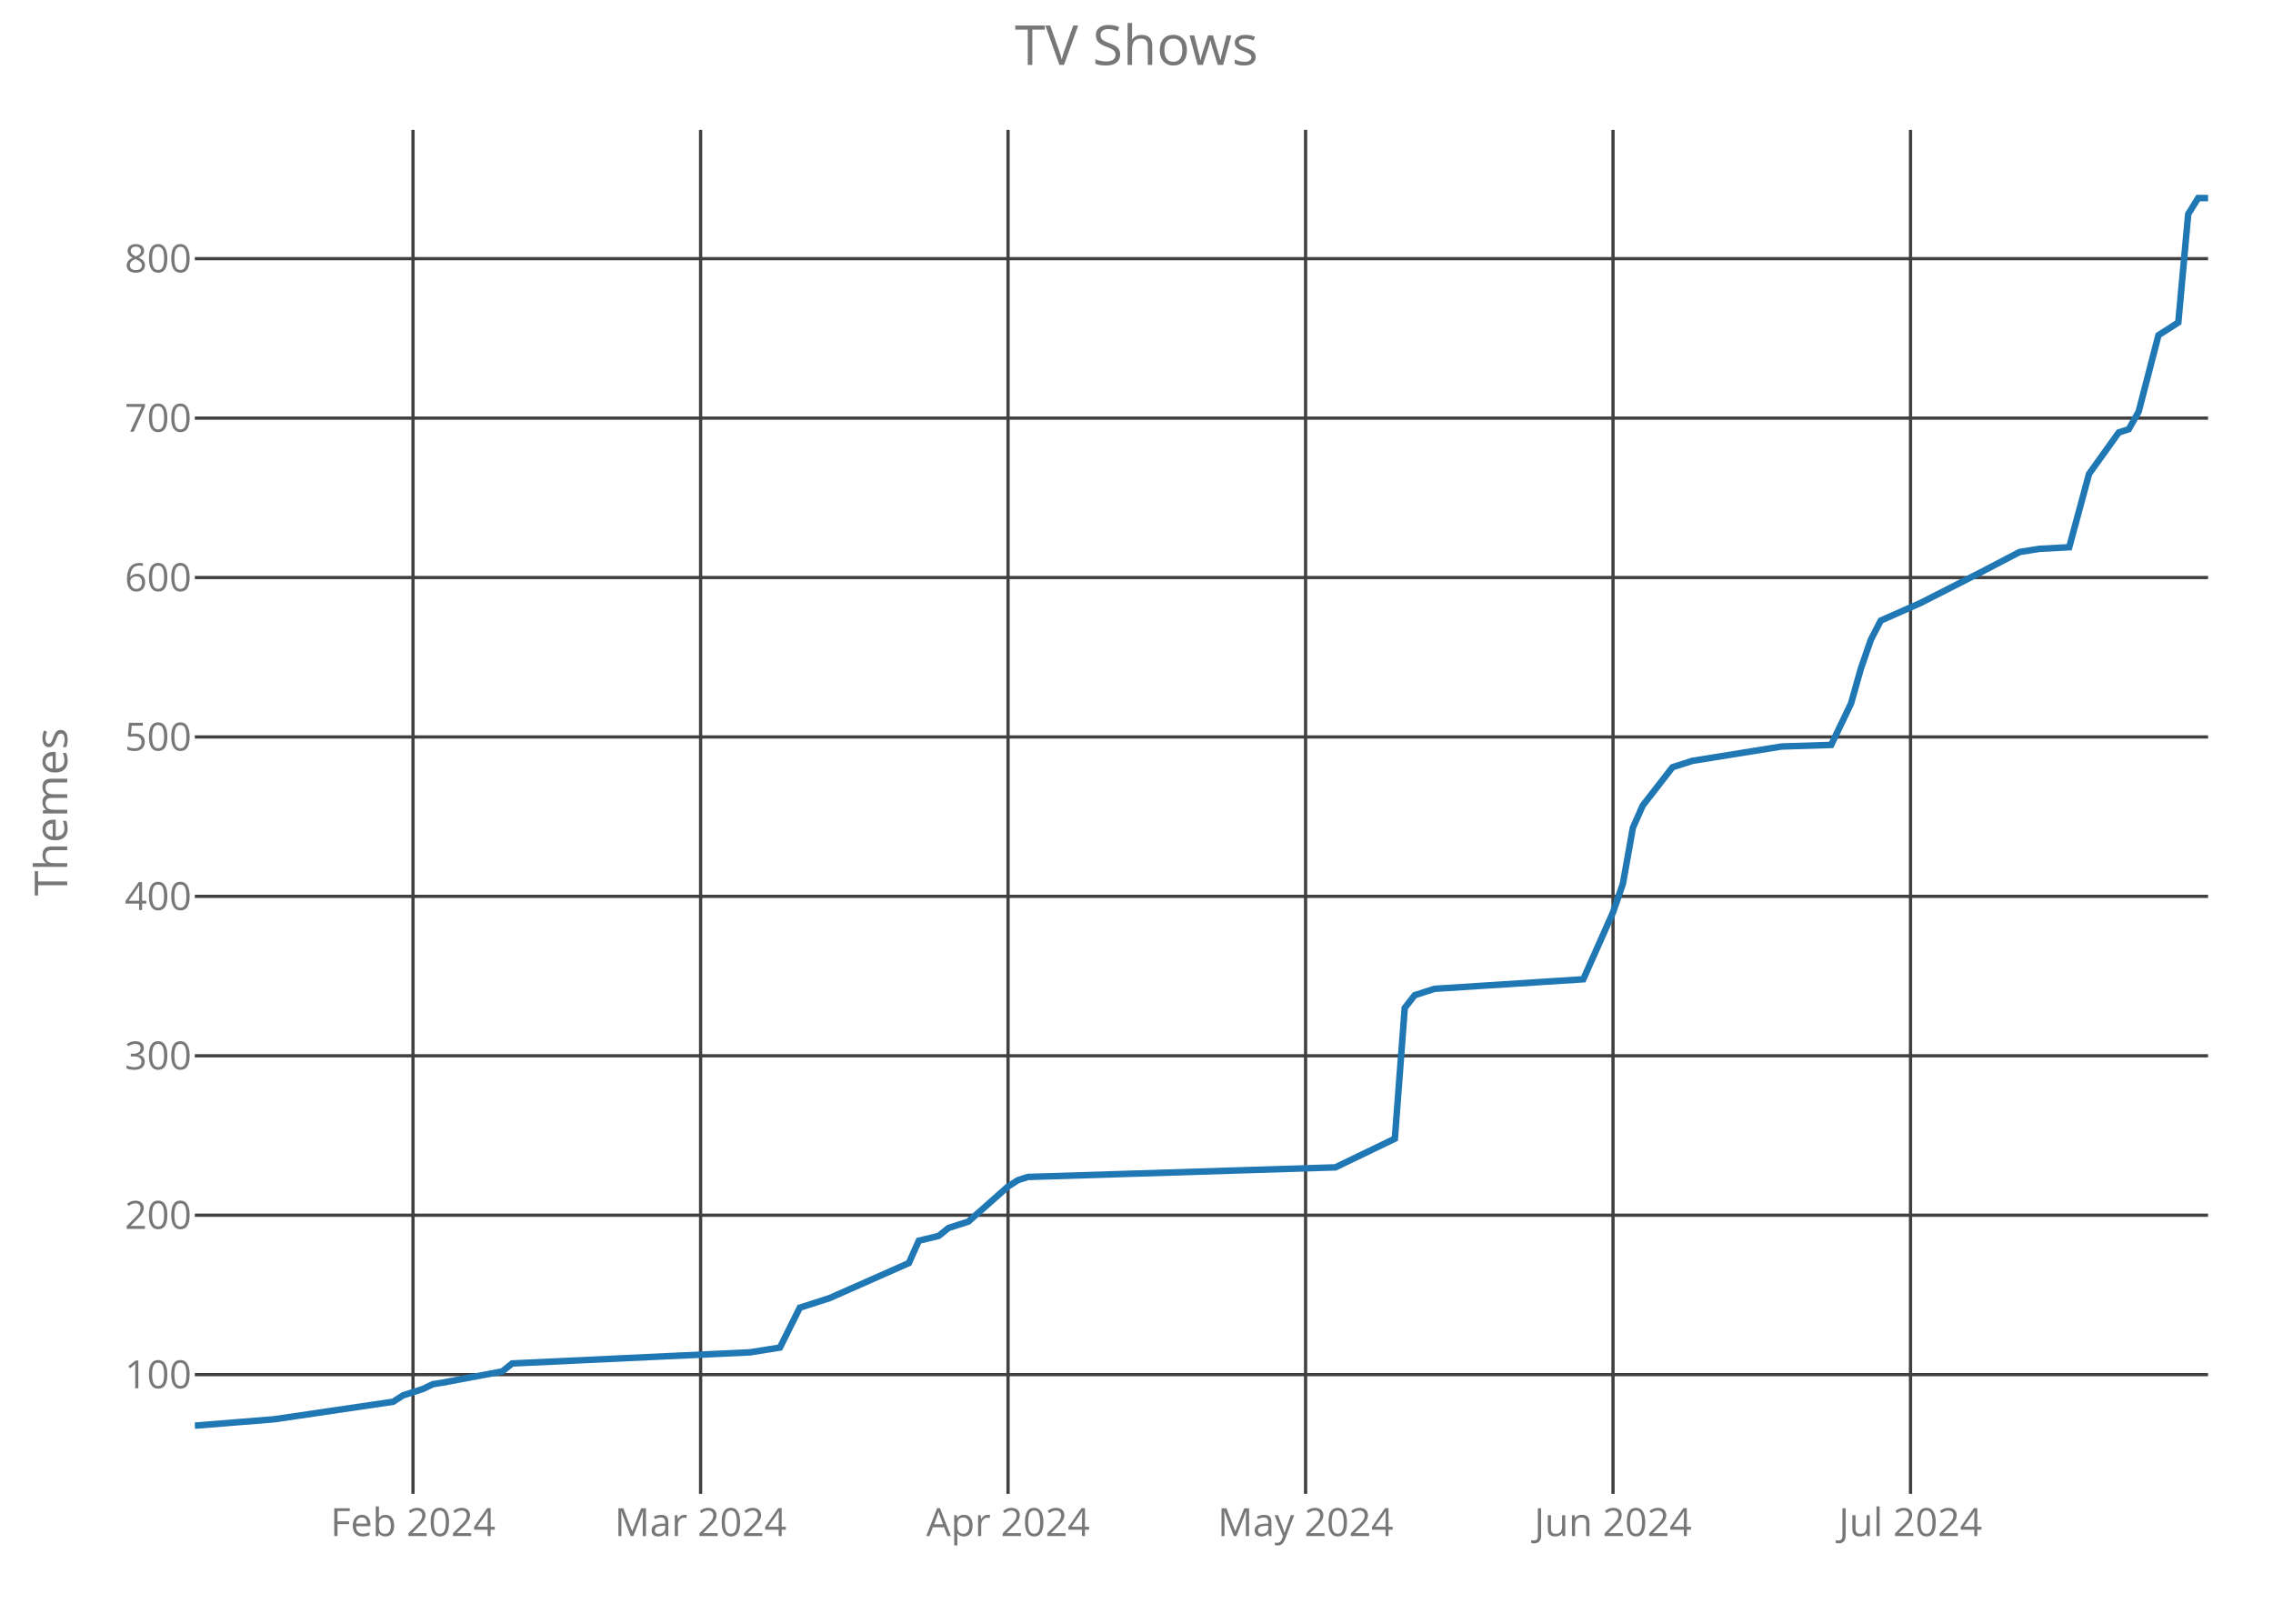
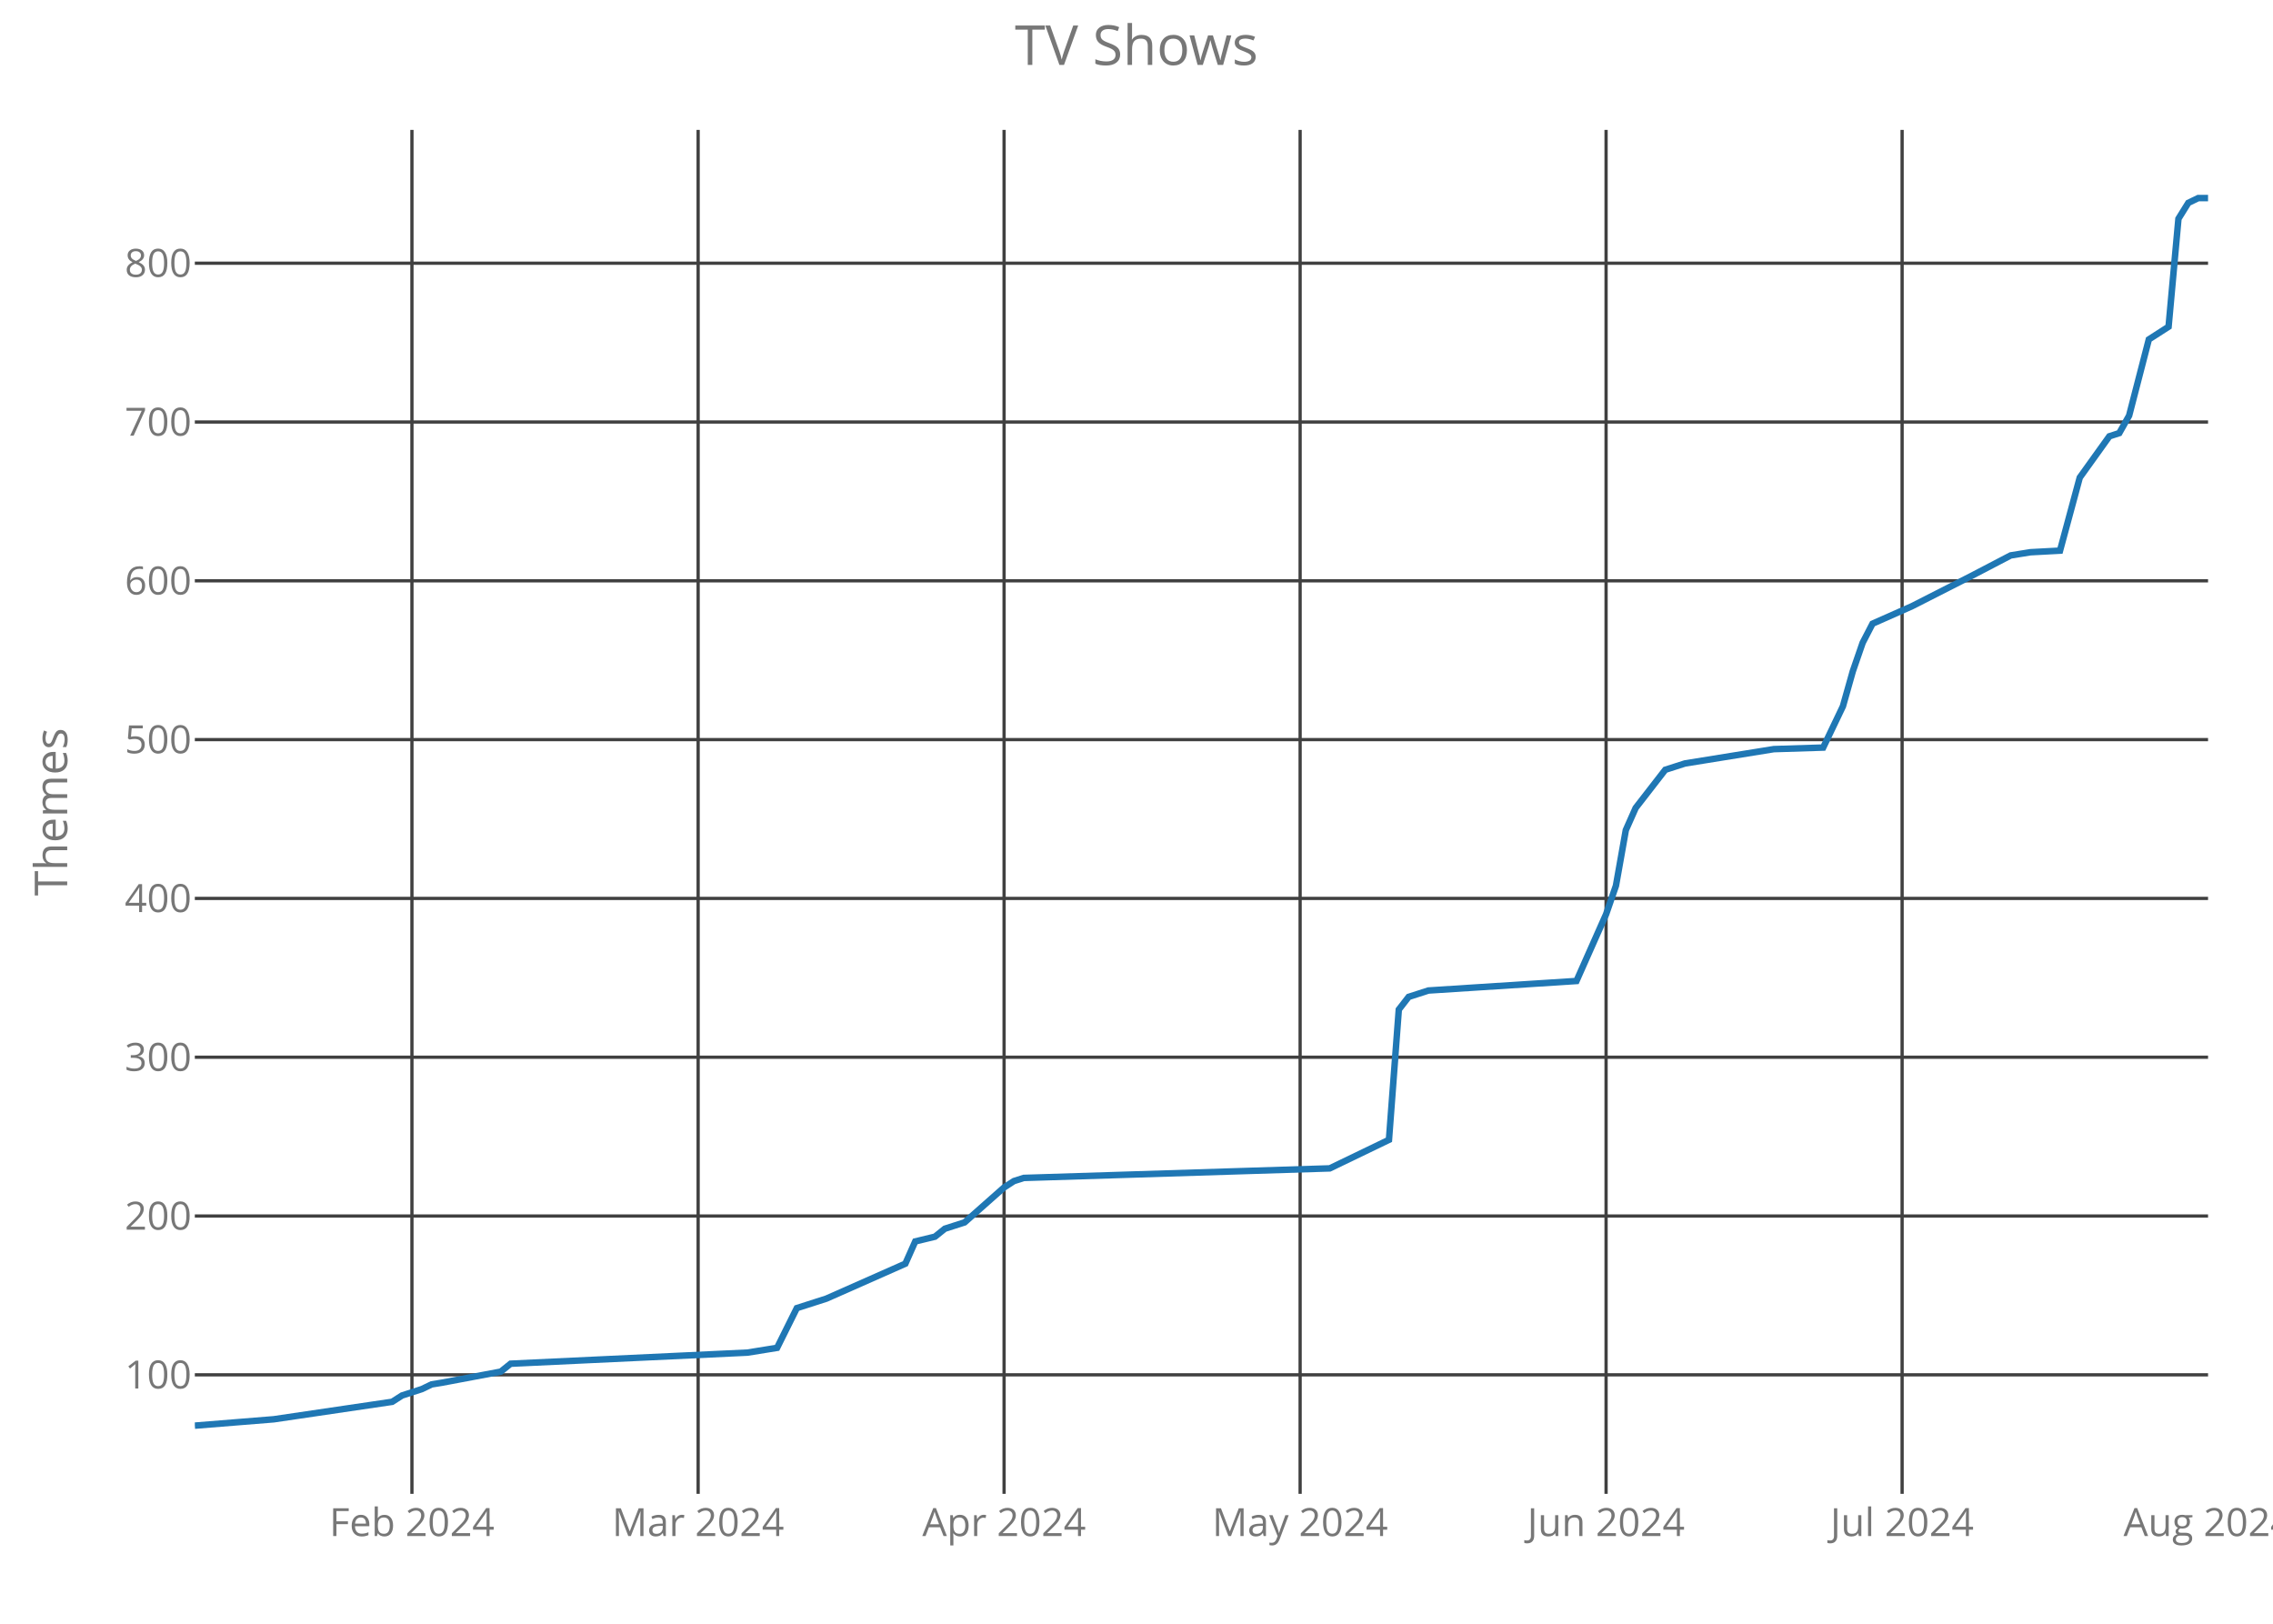
<svg xmlns="http://www.w3.org/2000/svg" class="main-svg" width="700" height="500" style="" viewBox="0 0 700 500">
  <rect x="0" y="0" width="700" height="500" style="fill: rgb(0, 0, 0); fill-opacity: 0;" />
-   <defs id="defs-6b567e">
+   <defs id="defs-6ecb85">
    <g class="clips">
-       <clipPath id="clip6b567exyplot" class="plotclip">
+       <clipPath id="clip6ecb85xyplot" class="plotclip">
        <rect width="620" height="420" />
      </clipPath>
-       <clipPath class="axesclip" id="clip6b567ex">
+       <clipPath class="axesclip" id="clip6ecb85x">
        <rect x="60" y="0" width="620" height="500" />
      </clipPath>
-       <clipPath class="axesclip" id="clip6b567ey">
+       <clipPath class="axesclip" id="clip6ecb85y">
        <rect x="0" y="40" width="700" height="420" />
      </clipPath>
-       <clipPath class="axesclip" id="clip6b567exy">
+       <clipPath class="axesclip" id="clip6ecb85xy">
        <rect x="60" y="40" width="620" height="420" />
      </clipPath>
    </g>
    <g class="gradients" />
  </defs>
  <g class="bglayer">
    <rect class="bg" x="60" y="40" width="620" height="420" style="fill: rgb(0, 0, 0); fill-opacity: 0; stroke-width: 0;" />
  </g>
  <g class="layer-below">
    <g class="imagelayer" />
    <g class="shapelayer" />
  </g>
  <g class="cartesianlayer">
    <g class="subplot xy">
      <g class="layer-subplot">
        <g class="shapelayer" />
        <g class="imagelayer" />
      </g>
      <g class="gridlayer">
        <g class="x">
-           <path class="xgrid crisp" transform="translate(127.19,0)" d="M0,40v420" style="stroke: rgb(64, 64, 64); stroke-opacity: 1; stroke-width: 1px;" />
-           <path class="xgrid crisp" transform="translate(215.76,0)" d="M0,40v420" style="stroke: rgb(64, 64, 64); stroke-opacity: 1; stroke-width: 1px;" />
-           <path class="xgrid crisp" transform="translate(310.44,0)" d="M0,40v420" style="stroke: rgb(64, 64, 64); stroke-opacity: 1; stroke-width: 1px;" />
-           <path class="xgrid crisp" transform="translate(402.07,0)" d="M0,40v420" style="stroke: rgb(64, 64, 64); stroke-opacity: 1; stroke-width: 1px;" />
-           <path class="xgrid crisp" transform="translate(496.75,0)" d="M0,40v420" style="stroke: rgb(64, 64, 64); stroke-opacity: 1; stroke-width: 1px;" />
-           <path class="xgrid crisp" transform="translate(588.37,0)" d="M0,40v420" style="stroke: rgb(64, 64, 64); stroke-opacity: 1; stroke-width: 1px;" />
+           <path class="xgrid crisp" transform="translate(126.86,0)" d="M0,40v420" style="stroke: rgb(64, 64, 64); stroke-opacity: 1; stroke-width: 1px;" />
+           <path class="xgrid crisp" transform="translate(215,0)" d="M0,40v420" style="stroke: rgb(64, 64, 64); stroke-opacity: 1; stroke-width: 1px;" />
+           <path class="xgrid crisp" transform="translate(309.22,0)" d="M0,40v420" style="stroke: rgb(64, 64, 64); stroke-opacity: 1; stroke-width: 1px;" />
+           <path class="xgrid crisp" transform="translate(400.39,0)" d="M0,40v420" style="stroke: rgb(64, 64, 64); stroke-opacity: 1; stroke-width: 1px;" />
+           <path class="xgrid crisp" transform="translate(494.61,0)" d="M0,40v420" style="stroke: rgb(64, 64, 64); stroke-opacity: 1; stroke-width: 1px;" />
+           <path class="xgrid crisp" transform="translate(585.78,0)" d="M0,40v420" style="stroke: rgb(64, 64, 64); stroke-opacity: 1; stroke-width: 1px;" />
        </g>
        <g class="y">
-           <path class="ygrid crisp" transform="translate(0,423.29)" d="M60,0h620" style="stroke: rgb(64, 64, 64); stroke-opacity: 1; stroke-width: 1px;" />
-           <path class="ygrid crisp" transform="translate(0,374.2)" d="M60,0h620" style="stroke: rgb(64, 64, 64); stroke-opacity: 1; stroke-width: 1px;" />
-           <path class="ygrid crisp" transform="translate(0,325.11)" d="M60,0h620" style="stroke: rgb(64, 64, 64); stroke-opacity: 1; stroke-width: 1px;" />
-           <path class="ygrid crisp" transform="translate(0,276.02)" d="M60,0h620" style="stroke: rgb(64, 64, 64); stroke-opacity: 1; stroke-width: 1px;" />
-           <path class="ygrid crisp" transform="translate(0,226.93)" d="M60,0h620" style="stroke: rgb(64, 64, 64); stroke-opacity: 1; stroke-width: 1px;" />
-           <path class="ygrid crisp" transform="translate(0,177.84)" d="M60,0h620" style="stroke: rgb(64, 64, 64); stroke-opacity: 1; stroke-width: 1px;" />
-           <path class="ygrid crisp" transform="translate(0,128.75)" d="M60,0h620" style="stroke: rgb(64, 64, 64); stroke-opacity: 1; stroke-width: 1px;" />
-           <path class="ygrid crisp" transform="translate(0,79.65)" d="M60,0h620" style="stroke: rgb(64, 64, 64); stroke-opacity: 1; stroke-width: 1px;" />
+           <path class="ygrid crisp" transform="translate(0,423.35)" d="M60,0h620" style="stroke: rgb(64, 64, 64); stroke-opacity: 1; stroke-width: 1px;" />
+           <path class="ygrid crisp" transform="translate(0,374.45)" d="M60,0h620" style="stroke: rgb(64, 64, 64); stroke-opacity: 1; stroke-width: 1px;" />
+           <path class="ygrid crisp" transform="translate(0,325.55)" d="M60,0h620" style="stroke: rgb(64, 64, 64); stroke-opacity: 1; stroke-width: 1px;" />
+           <path class="ygrid crisp" transform="translate(0,276.65)" d="M60,0h620" style="stroke: rgb(64, 64, 64); stroke-opacity: 1; stroke-width: 1px;" />
+           <path class="ygrid crisp" transform="translate(0,227.75)" d="M60,0h620" style="stroke: rgb(64, 64, 64); stroke-opacity: 1; stroke-width: 1px;" />
+           <path class="ygrid crisp" transform="translate(0,178.85)" d="M60,0h620" style="stroke: rgb(64, 64, 64); stroke-opacity: 1; stroke-width: 1px;" />
+           <path class="ygrid crisp" transform="translate(0,129.95)" d="M60,0h620" style="stroke: rgb(64, 64, 64); stroke-opacity: 1; stroke-width: 1px;" />
+           <path class="ygrid crisp" transform="translate(0,81.05)" d="M60,0h620" style="stroke: rgb(64, 64, 64); stroke-opacity: 1; stroke-width: 1px;" />
        </g>
      </g>
      <g class="zerolinelayer" />
      <path class="xlines-below crisp" d="M0,0" style="fill: none;" />
      <path class="ylines-below crisp" d="M0,0" style="fill: none;" />
      <g class="overlines-below" />
      <g class="xaxislayer-below">
        <g class="xtick">
-           <text text-anchor="middle" x="0" y="473" transform="translate(127.19,0)" style="font-family: 'Open Sans'; font-size: 12px; fill: rgb(119, 119, 119); fill-opacity: 1; white-space: pre;">Feb 2024</text>
+           <text text-anchor="middle" x="0" y="473" transform="translate(126.86,0)" style="font-family: 'Open Sans'; font-size: 12px; fill: rgb(119, 119, 119); fill-opacity: 1; white-space: pre;">Feb 2024</text>
        </g>
        <g class="xtick">
-           <text text-anchor="middle" x="0" y="473" transform="translate(215.76,0)" style="font-family: 'Open Sans'; font-size: 12px; fill: rgb(119, 119, 119); fill-opacity: 1; white-space: pre;">Mar 2024</text>
+           <text text-anchor="middle" x="0" y="473" transform="translate(215,0)" style="font-family: 'Open Sans'; font-size: 12px; fill: rgb(119, 119, 119); fill-opacity: 1; white-space: pre;">Mar 2024</text>
        </g>
        <g class="xtick">
-           <text text-anchor="middle" x="0" y="473" transform="translate(310.44,0)" style="font-family: 'Open Sans'; font-size: 12px; fill: rgb(119, 119, 119); fill-opacity: 1; white-space: pre;">Apr 2024</text>
+           <text text-anchor="middle" x="0" y="473" transform="translate(309.22,0)" style="font-family: 'Open Sans'; font-size: 12px; fill: rgb(119, 119, 119); fill-opacity: 1; white-space: pre;">Apr 2024</text>
        </g>
        <g class="xtick">
-           <text text-anchor="middle" x="0" y="473" transform="translate(402.07,0)" style="font-family: 'Open Sans'; font-size: 12px; fill: rgb(119, 119, 119); fill-opacity: 1; white-space: pre;">May 2024</text>
+           <text text-anchor="middle" x="0" y="473" transform="translate(400.39,0)" style="font-family: 'Open Sans'; font-size: 12px; fill: rgb(119, 119, 119); fill-opacity: 1; white-space: pre;">May 2024</text>
        </g>
        <g class="xtick">
-           <text text-anchor="middle" x="0" y="473" transform="translate(496.75,0)" style="font-family: 'Open Sans'; font-size: 12px; fill: rgb(119, 119, 119); fill-opacity: 1; white-space: pre;">Jun 2024</text>
+           <text text-anchor="middle" x="0" y="473" transform="translate(494.61,0)" style="font-family: 'Open Sans'; font-size: 12px; fill: rgb(119, 119, 119); fill-opacity: 1; white-space: pre;">Jun 2024</text>
        </g>
        <g class="xtick">
-           <text text-anchor="middle" x="0" y="473" transform="translate(588.37,0)" style="font-family: 'Open Sans'; font-size: 12px; fill: rgb(119, 119, 119); fill-opacity: 1; white-space: pre;">Jul 2024</text>
+           <text text-anchor="middle" x="0" y="473" transform="translate(585.78,0)" style="font-family: 'Open Sans'; font-size: 12px; fill: rgb(119, 119, 119); fill-opacity: 1; white-space: pre;">Jul 2024</text>
+         </g>
+         <g class="xtick">
+           <text text-anchor="middle" x="0" y="473" transform="translate(680,0)" style="font-family: 'Open Sans'; font-size: 12px; fill: rgb(119, 119, 119); fill-opacity: 1; white-space: pre;">Aug 2024</text>
        </g>
      </g>
      <g class="yaxislayer-below">
        <g class="ytick">
-           <text text-anchor="end" x="59" y="4.2" transform="translate(0,423.29)" style="font-family: 'Open Sans'; font-size: 12px; fill: rgb(119, 119, 119); fill-opacity: 1; white-space: pre;">100</text>
+           <text text-anchor="end" x="59" y="4.2" transform="translate(0,423.35)" style="font-family: 'Open Sans'; font-size: 12px; fill: rgb(119, 119, 119); fill-opacity: 1; white-space: pre;">100</text>
        </g>
        <g class="ytick">
-           <text text-anchor="end" x="59" y="4.2" transform="translate(0,374.2)" style="font-family: 'Open Sans'; font-size: 12px; fill: rgb(119, 119, 119); fill-opacity: 1; white-space: pre;">200</text>
+           <text text-anchor="end" x="59" y="4.2" transform="translate(0,374.45)" style="font-family: 'Open Sans'; font-size: 12px; fill: rgb(119, 119, 119); fill-opacity: 1; white-space: pre;">200</text>
        </g>
        <g class="ytick">
-           <text text-anchor="end" x="59" y="4.2" transform="translate(0,325.11)" style="font-family: 'Open Sans'; font-size: 12px; fill: rgb(119, 119, 119); fill-opacity: 1; white-space: pre;">300</text>
+           <text text-anchor="end" x="59" y="4.2" transform="translate(0,325.55)" style="font-family: 'Open Sans'; font-size: 12px; fill: rgb(119, 119, 119); fill-opacity: 1; white-space: pre;">300</text>
        </g>
        <g class="ytick">
-           <text text-anchor="end" x="59" y="4.2" transform="translate(0,276.02)" style="font-family: 'Open Sans'; font-size: 12px; fill: rgb(119, 119, 119); fill-opacity: 1; white-space: pre;">400</text>
+           <text text-anchor="end" x="59" y="4.2" transform="translate(0,276.65)" style="font-family: 'Open Sans'; font-size: 12px; fill: rgb(119, 119, 119); fill-opacity: 1; white-space: pre;">400</text>
        </g>
        <g class="ytick">
-           <text text-anchor="end" x="59" y="4.2" transform="translate(0,226.93)" style="font-family: 'Open Sans'; font-size: 12px; fill: rgb(119, 119, 119); fill-opacity: 1; white-space: pre;">500</text>
+           <text text-anchor="end" x="59" y="4.2" transform="translate(0,227.75)" style="font-family: 'Open Sans'; font-size: 12px; fill: rgb(119, 119, 119); fill-opacity: 1; white-space: pre;">500</text>
        </g>
        <g class="ytick">
-           <text text-anchor="end" x="59" y="4.2" transform="translate(0,177.84)" style="font-family: 'Open Sans'; font-size: 12px; fill: rgb(119, 119, 119); fill-opacity: 1; white-space: pre;">600</text>
+           <text text-anchor="end" x="59" y="4.2" transform="translate(0,178.85)" style="font-family: 'Open Sans'; font-size: 12px; fill: rgb(119, 119, 119); fill-opacity: 1; white-space: pre;">600</text>
        </g>
        <g class="ytick">
-           <text text-anchor="end" x="59" y="4.2" transform="translate(0,128.75)" style="font-family: 'Open Sans'; font-size: 12px; fill: rgb(119, 119, 119); fill-opacity: 1; white-space: pre;">700</text>
+           <text text-anchor="end" x="59" y="4.2" transform="translate(0,129.95)" style="font-family: 'Open Sans'; font-size: 12px; fill: rgb(119, 119, 119); fill-opacity: 1; white-space: pre;">700</text>
        </g>
        <g class="ytick">
-           <text text-anchor="end" x="59" y="4.2" transform="translate(0,79.65)" style="font-family: 'Open Sans'; font-size: 12px; fill: rgb(119, 119, 119); fill-opacity: 1; white-space: pre;">800</text>
+           <text text-anchor="end" x="59" y="4.2" transform="translate(0,81.05)" style="font-family: 'Open Sans'; font-size: 12px; fill: rgb(119, 119, 119); fill-opacity: 1; white-space: pre;">800</text>
        </g>
      </g>
      <g class="overaxes-below" />
-       <g class="plot" transform="translate(60,40)" clip-path="url('#clip6b567exyplot')">
+       <g class="plot" transform="translate(60,40)" clip-path="url('#clip6ecb85xyplot')">
        <g class="scatterlayer mlayer">
-           <g class="trace scatter trace50cdc0" style="stroke-miterlimit: 2; opacity: 1;">
+           <g class="trace scatter trace24c4f3" style="stroke-miterlimit: 2; opacity: 1;">
            <g class="fills" />
            <g class="errorbars" />
            <g class="lines">
-               <path class="js-line" d="M0,399L24.43,397.04L61.08,391.64L64.14,389.67L70.25,387.71L73.3,386.24L76.35,385.75L94.68,382.31L97.73,379.85L171.03,376.42L180.2,374.95L186.31,362.67L195.47,359.73L219.9,348.93L222.96,342.05L229.06,340.58L232.12,338.13L238.23,336.16L250.44,325.36L253.5,323.4L256.55,322.42L351.23,319.47L369.56,310.64L372.61,270.38L375.67,266.45L381.77,264.49L427.59,261.55L436.75,240.93L439.8,232.09L442.86,214.91L445.91,208.04L455.07,196.25L461.18,194.29L488.67,189.87L503.94,189.38L510.05,176.62L513.1,165.82L516.16,156.98L519.21,151.09L531.43,145.69L549.75,136.36L561.97,129.98L565.02,129.49L568.08,129L577.24,128.51L583.35,105.93L592.51,93.16L595.57,92.18L598.62,86.78L604.73,63.22L610.84,59.29L613.89,25.91L616.95,21L620,21" style="vector-effect: non-scaling-stroke; fill: none; stroke: rgb(31, 119, 180); stroke-opacity: 1; stroke-width: 2px; opacity: 1;" />
+               <path class="js-line" d="M0,399L24.31,397.04L60.78,391.66L63.82,389.71L69.9,387.75L72.94,386.29L75.98,385.8L94.22,382.37L97.25,379.93L170.2,376.51L179.31,375.04L185.39,362.81L194.51,359.88L218.82,349.12L221.86,342.28L227.94,340.81L230.98,338.36L237.06,336.41L249.22,325.65L252.25,323.69L255.29,322.72L349.51,319.78L367.75,310.98L370.78,270.88L373.82,266.97L379.9,265.01L425.49,262.08L434.61,241.54L437.65,232.74L440.69,215.62L443.73,208.78L452.84,197.04L458.92,195.09L486.27,190.68L501.47,190.2L507.55,177.48L510.59,166.72L513.63,157.92L516.67,152.05L528.82,146.67L547.06,137.38L559.22,131.03L562.25,130.54L565.29,130.05L574.41,129.56L580.49,107.06L589.61,94.35L592.65,93.37L595.69,87.99L601.76,64.52L607.84,60.61L610.88,27.36L613.92,22.47L616.96,21L620,21" style="vector-effect: non-scaling-stroke; fill: none; stroke: rgb(31, 119, 180); stroke-opacity: 1; stroke-width: 2px; opacity: 1;" />
            </g>
            <g class="points" />
            <g class="text" />
          </g>
        </g>
      </g>
      <g class="overplot" />
      <path class="xlines-above" />
      <path class="ylines-above" />
      <g class="overlines-above" />
      <g class="xaxislayer-above" />
      <g class="yaxislayer-above" />
      <g class="overaxes-above" />
    </g>
  </g>
  <g class="polarlayer" />
  <g class="ternarylayer" />
  <g class="geolayer" />
  <g class="funnelarealayer" />
  <g class="pielayer" />
  <g class="treemaplayer" />
  <g class="sunburstlayer" />
  <g class="glimages" />
-   <defs id="topdefs-6b567e">
+   <defs id="topdefs-6ecb85">
    <g class="clips" />
  </defs>
  <g class="layer-above">
    <g class="imagelayer" />
    <g class="shapelayer" />
  </g>
  <g class="infolayer">
    <g class="g-gtitle">
      <text class="gtitle" x="350" y="20" text-anchor="middle" dy="0em" style="font-family: 'Open Sans'; font-size: 17px; fill: rgb(119, 119, 119); opacity: 1; font-weight: normal; white-space: pre;">TV Shows</text>
    </g>
    <g class="g-xtitle" />
    <g class="g-ytitle">
      <text class="ytitle" transform="rotate(-90,20.7,250)" x="20.7" y="250" text-anchor="middle" style="font-family: 'Open Sans'; font-size: 14px; fill: rgb(119, 119, 119); opacity: 1; font-weight: normal; white-space: pre;">Themes</text>
    </g>
  </g>
</svg>
